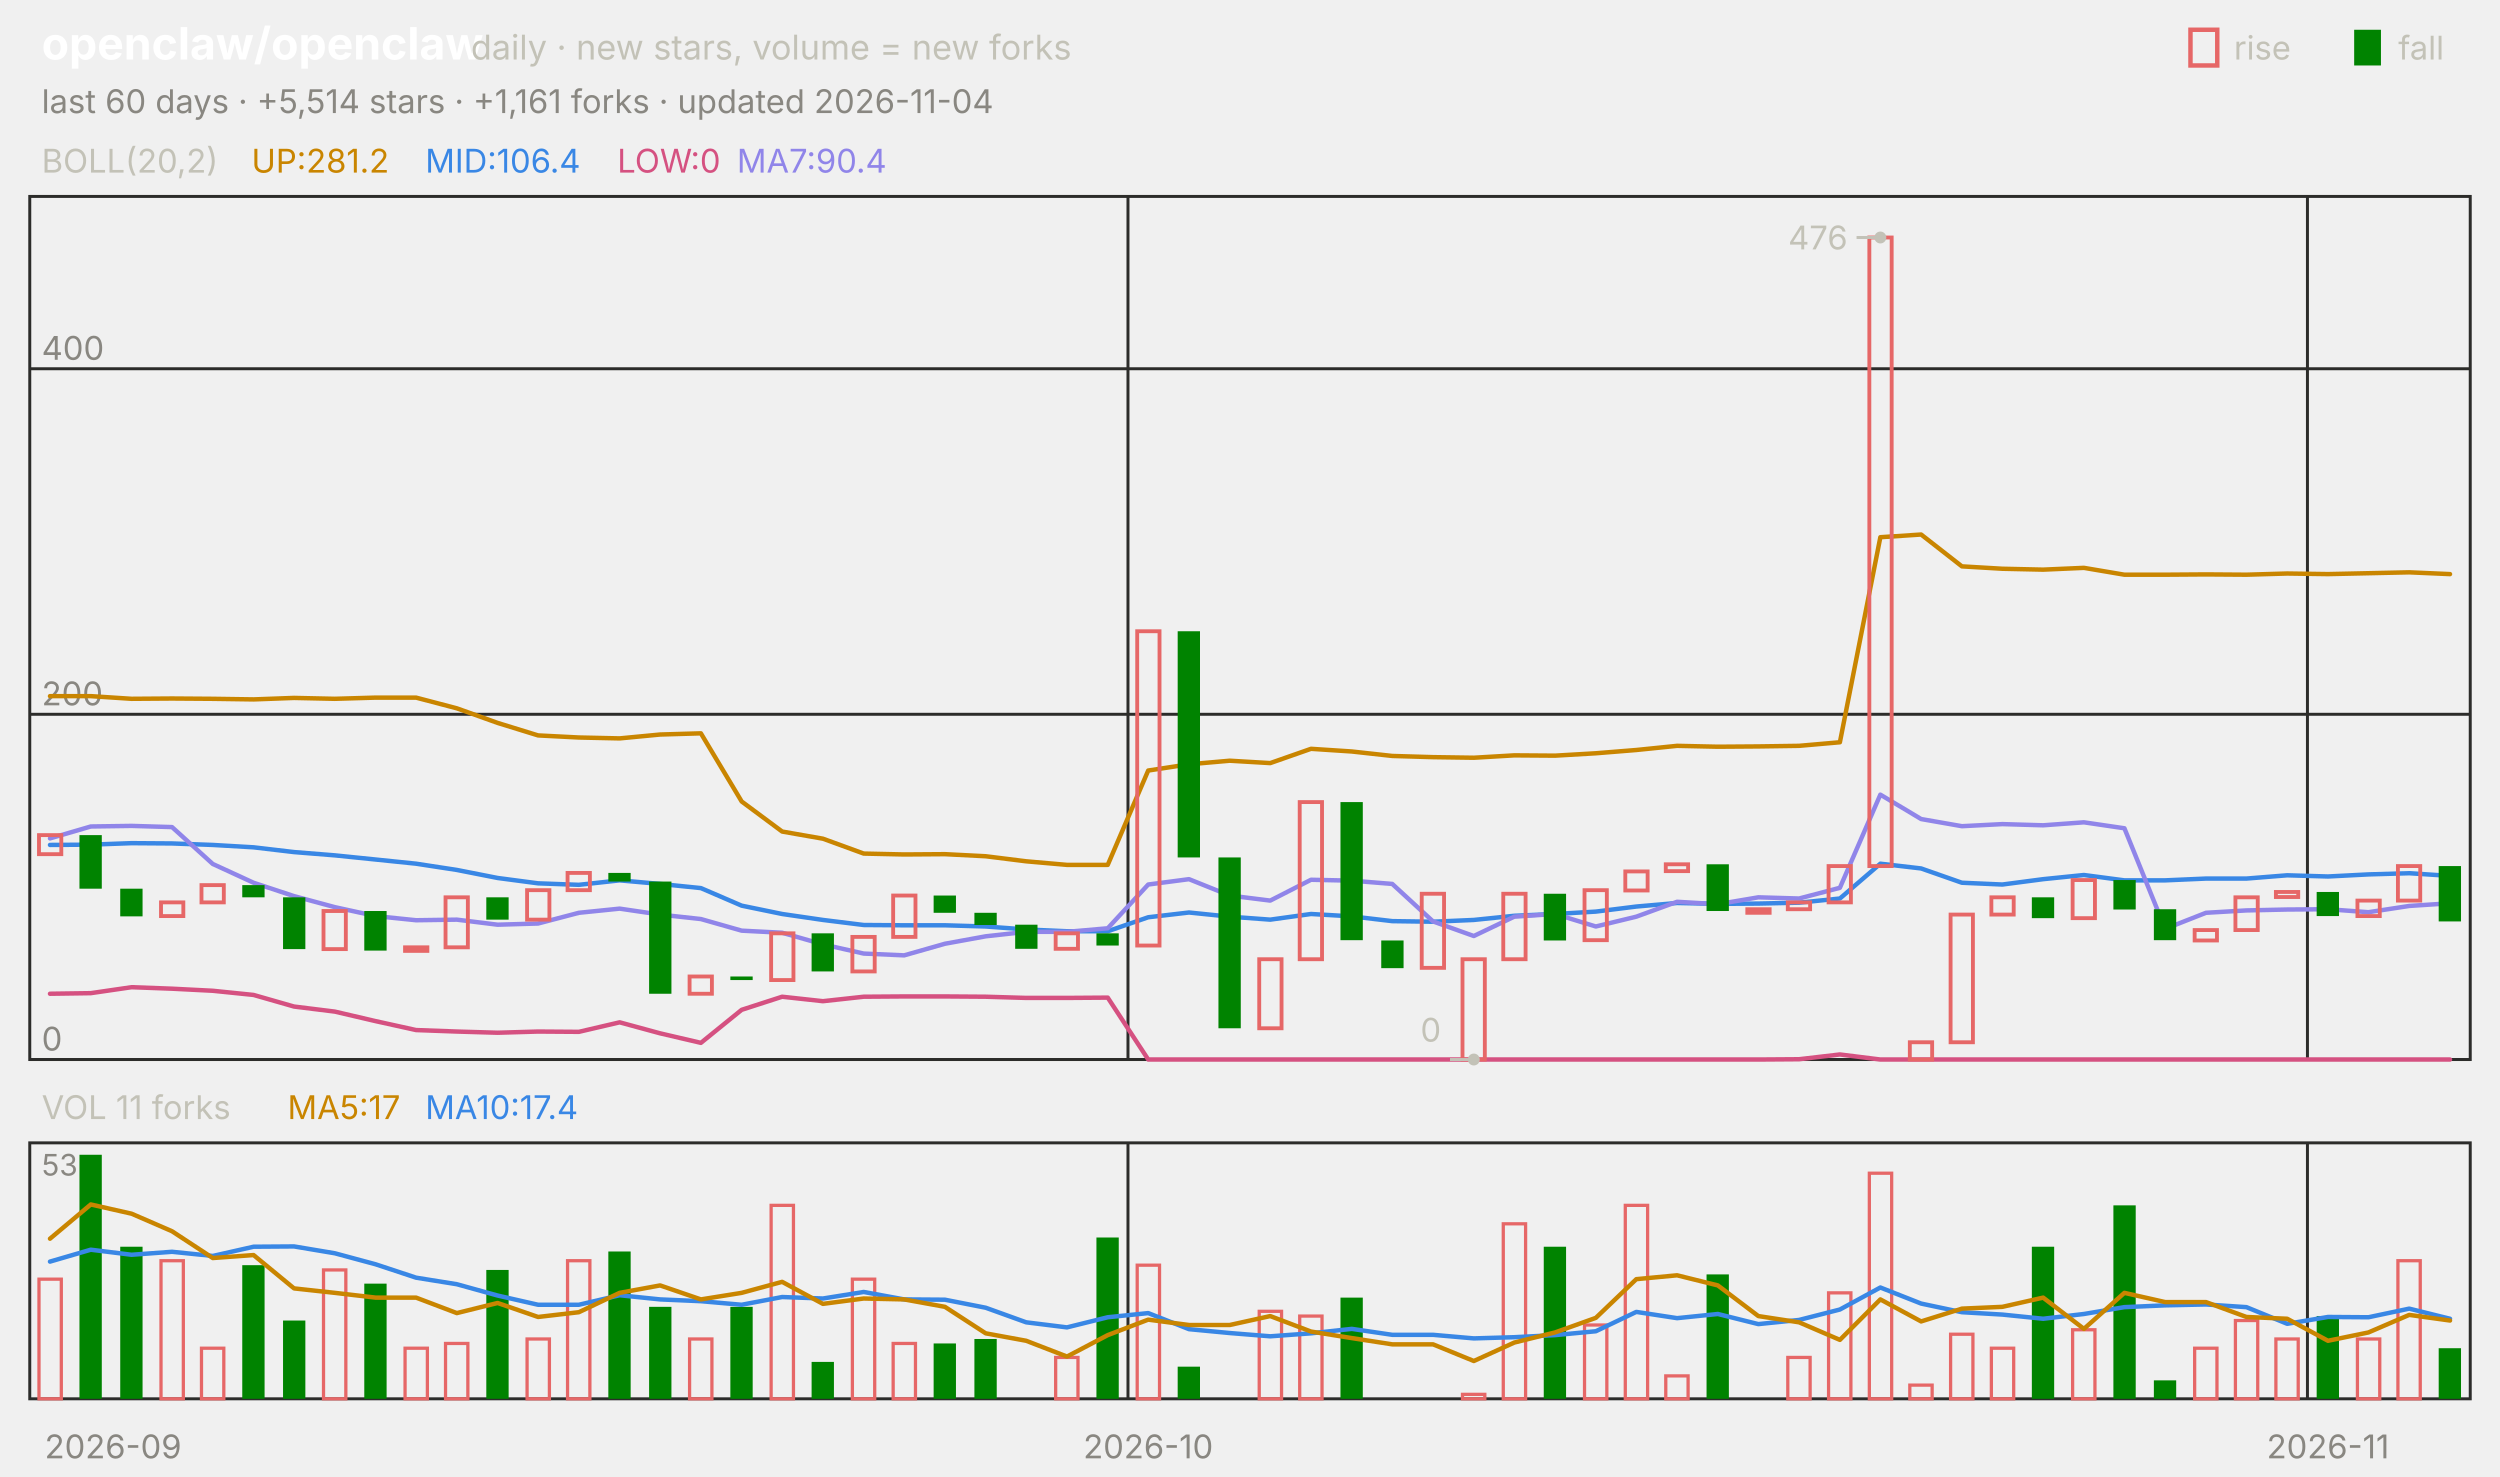
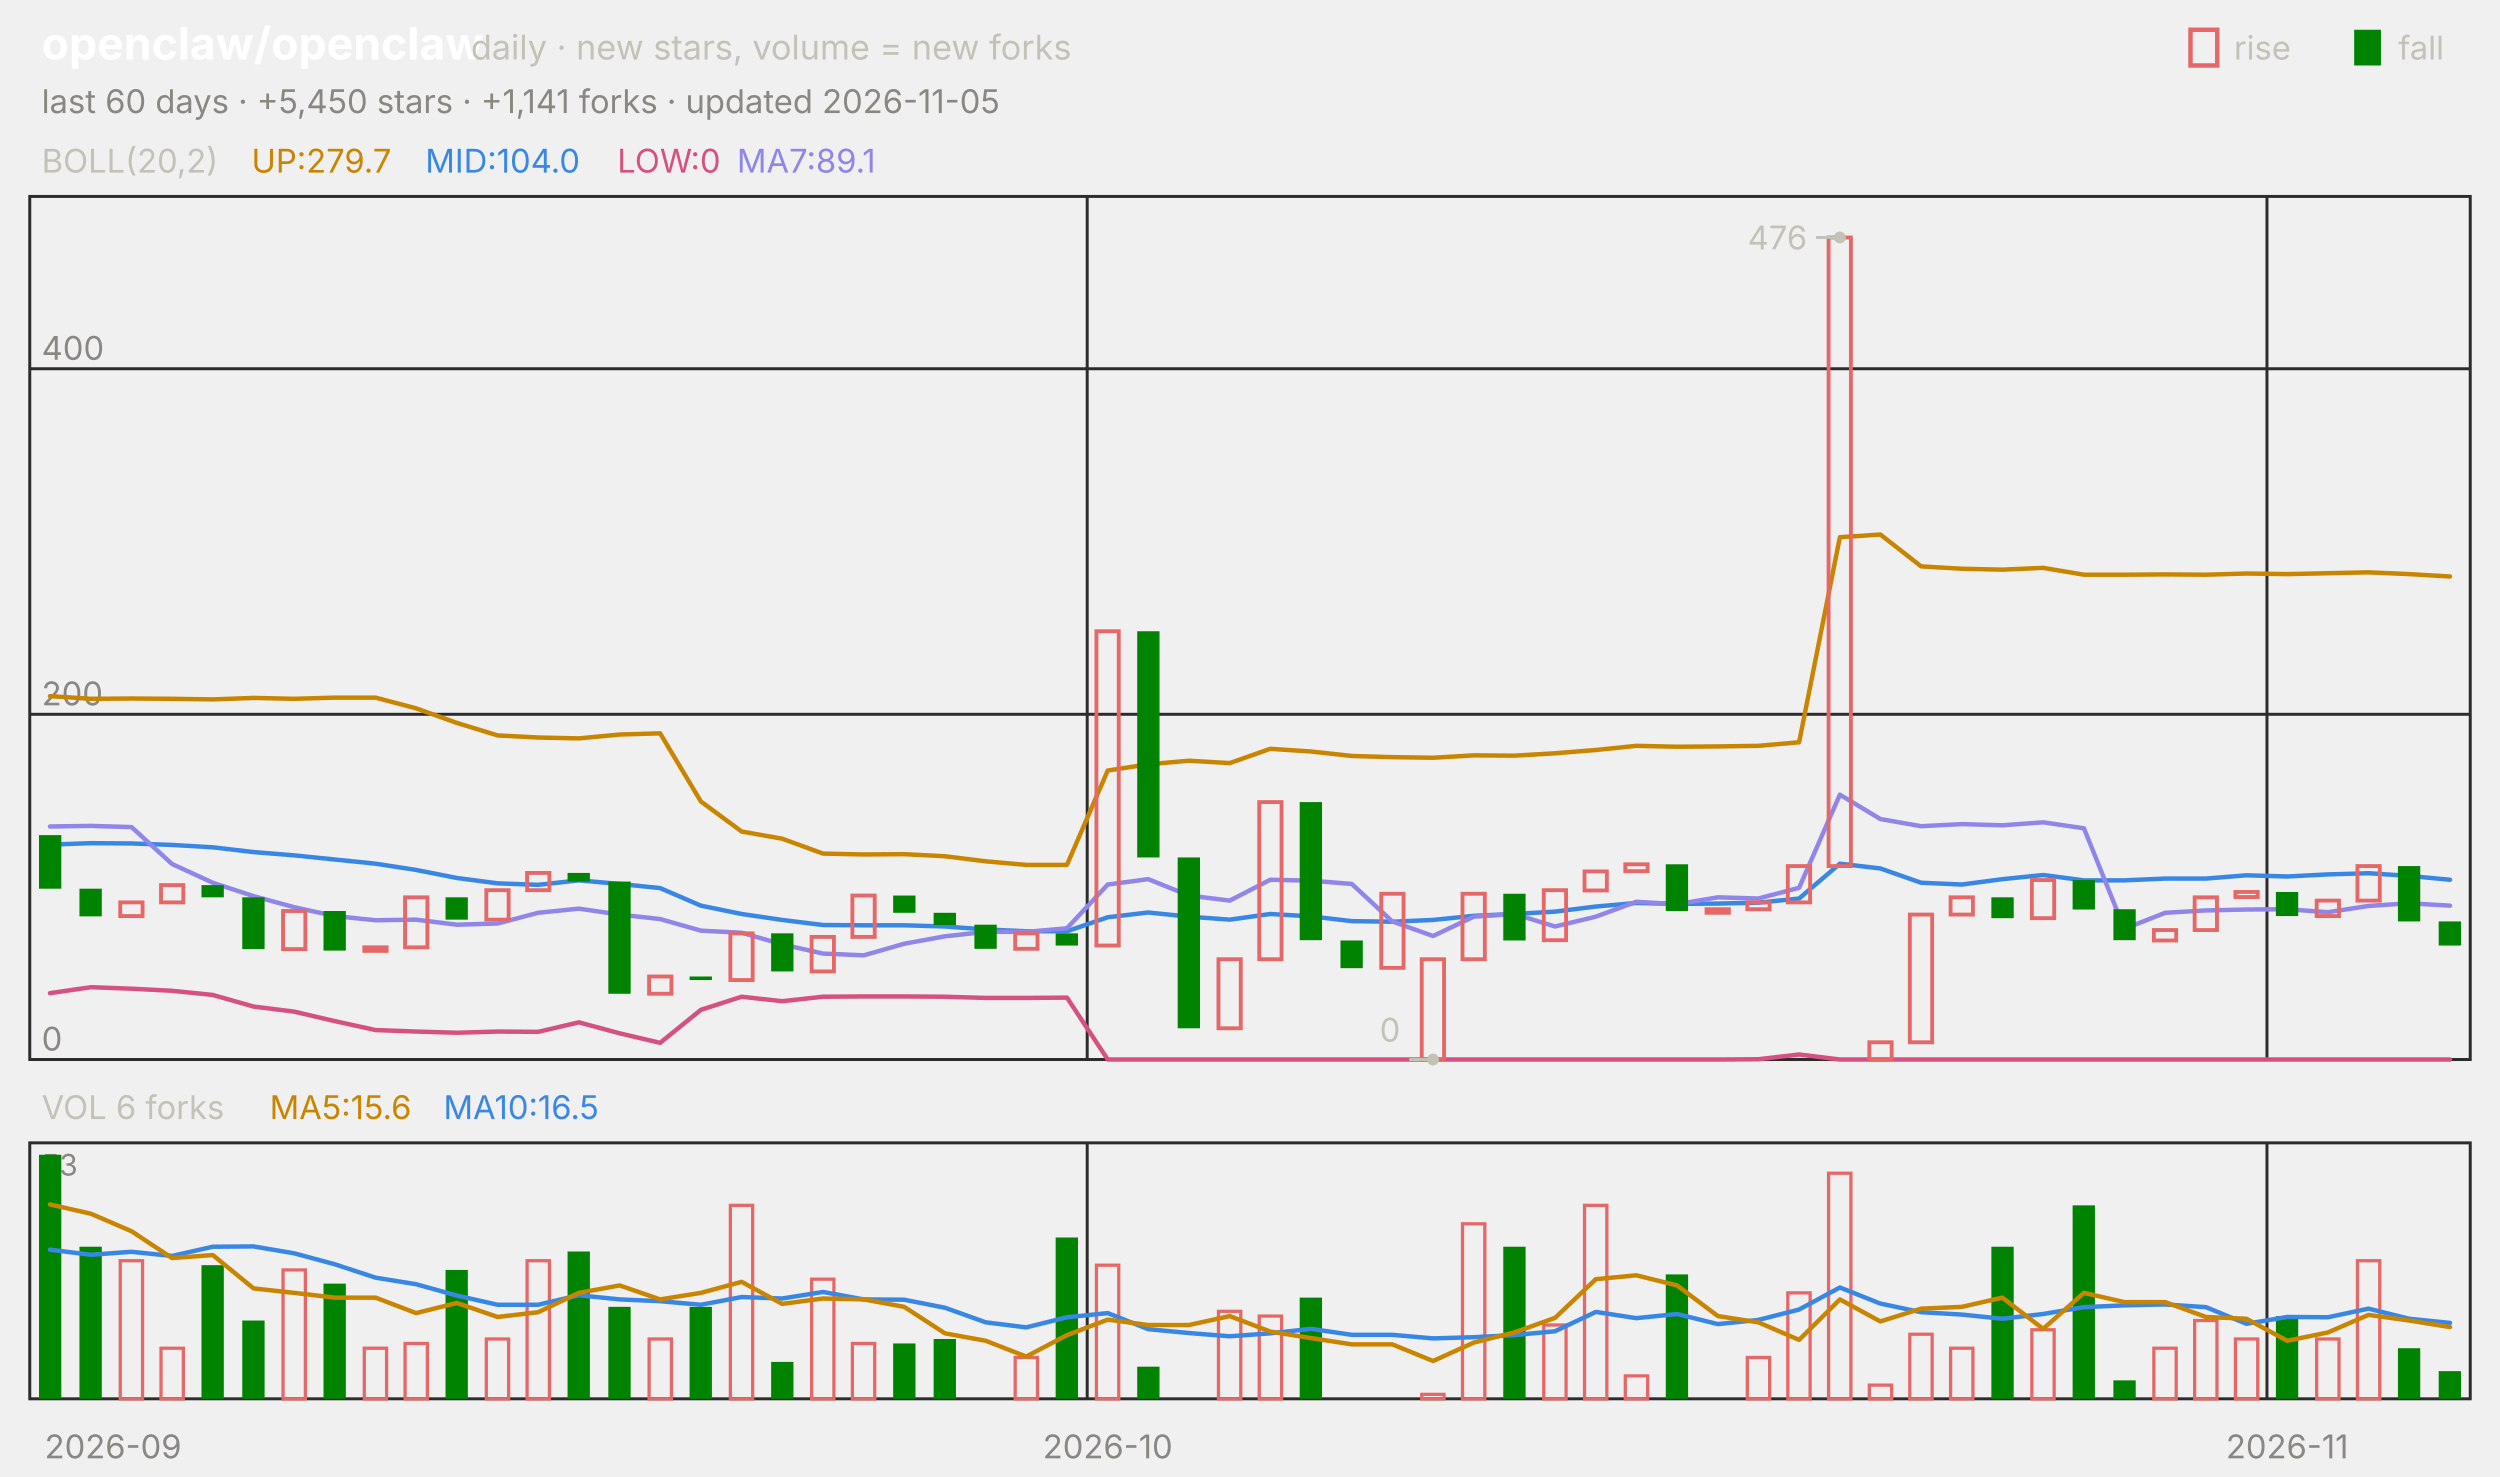
<svg xmlns="http://www.w3.org/2000/svg" viewBox="0 0 840 496" width="840" height="496" font-family="-apple-system,'Segoe UI',system-ui,sans-serif" role="img" aria-label="openclaw/openclaw candlestick chart">
  <text x="14.0" y="20.0" font-size="15" fill="#ffffff" font-weight="650">openclaw/openclaw</text>
  <text x="158.2" y="20.0" font-size="11.5" fill="#c3c2b7">daily · new stars, volume = new forks</text>
  <text x="805.8" y="20.0" font-size="11.0" fill="#c3c2b7">fall</text>
  <rect x="791" y="10" width="9" height="12" fill="#008300" />
  <text x="750.6" y="20.0" font-size="11.0" fill="#c3c2b7">rise</text>
  <rect x="736" y="10" width="9" height="12" fill="none" stroke="#e66767" stroke-width="1.5" />
-   <text x="14.0" y="38.0" font-size="11.0" fill="#898781">last 60 days · +5,514 stars · +1,161 forks · updated 2026-11-04</text>
+   <text x="14.0" y="38.0" font-size="11.0" fill="#898781">last 60 days · +5,450 stars · +1,141 forks · updated 2026-11-05</text>
  <rect x="10" y="66" width="820" height="290" fill="none" stroke="#2c2c2a" />
  <rect x="10" y="384" width="820" height="86" fill="none" stroke="#2c2c2a" />
  <text x="38.0" y="490.0" font-size="11.0" fill="#898781" text-anchor="middle">2026-09</text>
-   <line x1="379.0" y1="66.0" x2="379.0" y2="356.0" stroke="#2c2c2a" stroke-width="1.0" />
-   <line x1="379.0" y1="384.0" x2="379.0" y2="470.0" stroke="#2c2c2a" stroke-width="1.0" />
-   <text x="385.8" y="490.0" font-size="11.0" fill="#898781" text-anchor="middle">2026-10</text>
-   <line x1="775.3" y1="66.0" x2="775.3" y2="356.0" stroke="#2c2c2a" stroke-width="1.0" />
-   <line x1="775.3" y1="384.0" x2="775.3" y2="470.0" stroke="#2c2c2a" stroke-width="1.0" />
-   <text x="782.2" y="490.0" font-size="11.0" fill="#898781" text-anchor="middle">2026-11</text>
+   <line x1="365.3" y1="66.0" x2="365.3" y2="356.0" stroke="#2c2c2a" stroke-width="1.0" />
+   <line x1="365.3" y1="384.0" x2="365.3" y2="470.0" stroke="#2c2c2a" stroke-width="1.0" />
+   <text x="372.2" y="490.0" font-size="11.0" fill="#898781" text-anchor="middle">2026-10</text>
+   <line x1="761.7" y1="66.0" x2="761.7" y2="356.0" stroke="#2c2c2a" stroke-width="1.0" />
+   <line x1="761.7" y1="384.0" x2="761.7" y2="470.0" stroke="#2c2c2a" stroke-width="1.0" />
+   <text x="768.5" y="490.0" font-size="11.0" fill="#898781" text-anchor="middle">2026-11</text>
  <text x="14.0" y="58.0" font-size="11.0" fill="#c3c2b7">BOLL(20,2)</text>
-   <text x="84.5" y="58.0" font-size="11.0" fill="#c98500">UP:281.2</text>
-   <text x="142.9" y="58.0" font-size="11.0" fill="#3987e5">MID:106.4</text>
+   <text x="84.5" y="58.0" font-size="11.0" fill="#c98500">UP:279.7</text>
+   <text x="142.9" y="58.0" font-size="11.0" fill="#3987e5">MID:104.0</text>
  <text x="207.4" y="58.0" font-size="11.0" fill="#d55181">LOW:0</text>
-   <text x="247.6" y="58.0" font-size="11.0" fill="#9085e9">MA7:90.4</text>
+   <text x="247.6" y="58.0" font-size="11.0" fill="#9085e9">MA7:89.1</text>
  <line x1="10.0" y1="356.0" x2="830.0" y2="356.0" stroke="#2c2c2a" stroke-width="1.0" />
  <text x="14.0" y="353.0" font-size="11.0" fill="#898781">0</text>
  <line x1="10.0" y1="240.0" x2="830.0" y2="240.0" stroke="#2c2c2a" stroke-width="1.0" />
  <text x="14.0" y="237.0" font-size="11.0" fill="#898781">200</text>
  <line x1="10.0" y1="123.9" x2="830.0" y2="123.9" stroke="#2c2c2a" stroke-width="1.0" />
  <text x="14.0" y="120.9" font-size="11.0" fill="#898781">400</text>
-   <polyline points="16.8,233.9 30.5,233.9 44.2,234.8 57.8,234.7 71.5,234.8 85.2,235.0 98.8,234.5 112.5,234.8 126.2,234.4 139.8,234.4 153.5,238.0 167.2,242.9 180.8,247.1 194.5,247.8 208.2,248.1 221.8,246.8 235.5,246.4 249.2,269.3 262.8,279.4 276.5,281.8 290.2,286.8 303.8,287.1 317.5,287.0 331.2,287.7 344.8,289.4 358.5,290.6 372.2,290.6 385.8,258.9 399.5,256.8 413.2,255.6 426.8,256.4 440.5,251.6 454.2,252.5 467.8,254.0 481.5,254.4 495.2,254.6 508.8,253.8 522.5,253.9 536.2,253.1 549.8,252.0 563.5,250.6 577.2,250.9 590.8,250.8 604.5,250.6 618.2,249.4 631.8,180.5 645.5,179.6 659.2,190.3 672.8,191.1 686.5,191.4 700.2,190.8 713.8,193.1 727.5,193.1 741.2,193.0 754.8,193.1 768.5,192.7 782.2,192.9 795.8,192.6 809.5,192.3 823.2,192.9" fill="none" stroke="#c98500" stroke-width="1.5" stroke-linejoin="round" stroke-linecap="round" />
-   <polyline points="16.8,283.9 30.5,283.8 44.2,283.3 57.8,283.4 71.5,283.9 85.2,284.7 98.8,286.3 112.5,287.4 126.2,288.8 139.8,290.2 153.5,292.3 167.2,295.0 180.8,296.8 194.5,297.3 208.2,295.8 221.8,297.0 235.5,298.4 249.2,304.3 262.8,307.1 276.5,309.1 290.2,310.8 303.8,310.9 317.5,310.9 331.2,311.3 344.8,312.3 358.5,312.9 372.2,312.9 385.8,308.2 399.5,306.6 413.2,308.0 426.8,309.0 440.5,307.1 454.2,307.9 467.8,309.5 481.5,309.7 495.2,309.1 508.8,307.7 522.5,307.1 536.2,306.3 549.8,304.6 563.5,303.4 577.2,303.7 590.8,303.6 604.5,303.3 618.2,301.9 631.8,290.2 645.5,291.8 659.2,296.6 672.8,297.2 686.5,295.4 700.2,294.0 713.8,295.8 727.5,295.8 741.2,295.2 754.8,295.2 768.5,294.1 782.2,294.5 795.8,293.8 809.5,293.4 823.2,294.3" fill="none" stroke="#3987e5" stroke-width="1.5" stroke-linejoin="round" stroke-linecap="round" />
-   <polyline points="16.8,333.9 30.5,333.7 44.2,331.7 57.8,332.2 71.5,332.9 85.2,334.3 98.8,338.2 112.5,339.9 126.2,343.1 139.8,346.1 153.5,346.6 167.2,347.0 180.8,346.6 194.5,346.7 208.2,343.5 221.8,347.2 235.5,350.4 249.2,339.3 262.8,334.9 276.5,336.4 290.2,334.9 303.8,334.8 317.5,334.8 331.2,334.9 344.8,335.3 358.5,335.3 372.2,335.2 385.8,356.0 399.5,356.0 413.2,356.0 426.8,356.0 440.5,356.0 454.2,356.0 467.8,356.0 481.5,356.0 495.2,356.0 508.8,356.0 522.5,356.0 536.2,356.0 549.8,356.0 563.5,356.0 577.2,356.0 590.8,356.0 604.5,355.9 618.2,354.3 631.8,356.0 645.5,356.0 659.2,356.0 672.8,356.0 686.5,356.0 700.2,356.0 713.8,356.0 727.5,356.0 741.2,356.0 754.8,356.0 768.5,356.0 782.2,356.0 795.8,356.0 809.5,356.0 823.2,356.0" fill="none" stroke="#d55181" stroke-width="1.5" stroke-linejoin="round" stroke-linecap="round" />
-   <polyline points="16.8,281.7 30.5,277.7 44.2,277.5 57.8,277.9 71.5,290.3 85.2,296.6 98.8,301.1 112.5,304.8 126.2,307.8 139.8,309.2 153.5,309.0 167.2,310.7 180.8,310.3 194.5,306.7 208.2,305.3 221.8,307.3 235.5,308.8 249.2,312.7 262.8,313.4 276.5,317.3 290.2,320.4 303.8,321.0 317.5,317.1 331.2,314.6 344.8,313.1 358.5,313.1 372.2,311.9 385.8,297.2 399.5,295.4 413.2,300.9 426.8,302.6 440.5,295.6 454.2,295.9 467.8,297.0 481.5,309.6 495.2,314.5 508.8,308.0 522.5,307.1 536.2,311.3 549.8,308.0 563.5,303.0 577.2,303.8 590.8,301.5 604.5,301.9 618.2,298.3 631.8,267.0 645.5,275.2 659.2,277.6 672.8,276.9 686.5,277.3 700.2,276.3 713.8,278.3 727.5,312.1 741.2,306.7 754.8,305.9 768.5,305.6 782.2,305.5 795.8,306.5 809.5,304.4 823.2,303.5" fill="none" stroke="#9085e9" stroke-width="1.5" stroke-linejoin="round" stroke-linecap="round" />
-   <rect x="13.1" y="280.6" width="7.5" height="6.4" fill="none" stroke="#e66767" stroke-width="1.3" />
-   <rect x="26.7" y="280.6" width="7.5" height="18.0" fill="#008300" />
-   <rect x="40.4" y="298.6" width="7.5" height="9.3" fill="#008300" />
-   <rect x="54.1" y="303.2" width="7.5" height="4.6" fill="none" stroke="#e66767" stroke-width="1.3" />
-   <rect x="67.7" y="297.4" width="7.5" height="5.8" fill="none" stroke="#e66767" stroke-width="1.3" />
-   <rect x="81.4" y="297.4" width="7.5" height="4.1" fill="#008300" />
-   <rect x="95.1" y="301.5" width="7.5" height="17.4" fill="#008300" />
-   <rect x="108.7" y="306.1" width="7.5" height="12.8" fill="none" stroke="#e66767" stroke-width="1.3" />
-   <rect x="122.4" y="306.1" width="7.5" height="13.3" fill="#008300" />
-   <rect x="136.1" y="318.3" width="7.5" height="1.2" fill="none" stroke="#e66767" stroke-width="1.3" />
-   <rect x="149.7" y="301.5" width="7.5" height="16.8" fill="none" stroke="#e66767" stroke-width="1.3" />
-   <rect x="163.4" y="301.5" width="7.5" height="7.5" fill="#008300" />
-   <rect x="177.1" y="299.1" width="7.5" height="9.9" fill="none" stroke="#e66767" stroke-width="1.3" />
-   <rect x="190.7" y="293.3" width="7.5" height="5.8" fill="none" stroke="#e66767" stroke-width="1.3" />
-   <rect x="204.4" y="293.3" width="7.5" height="2.9" fill="#008300" />
-   <rect x="218.1" y="296.2" width="7.5" height="37.7" fill="#008300" />
-   <rect x="231.7" y="328.1" width="7.5" height="5.8" fill="none" stroke="#e66767" stroke-width="1.3" />
-   <rect x="245.4" y="328.1" width="7.5" height="1.2" fill="#008300" />
-   <rect x="259.1" y="313.6" width="7.5" height="15.7" fill="none" stroke="#e66767" stroke-width="1.3" />
-   <rect x="272.7" y="313.6" width="7.5" height="12.8" fill="#008300" />
-   <rect x="286.4" y="314.8" width="7.5" height="11.6" fill="none" stroke="#e66767" stroke-width="1.3" />
-   <rect x="300.1" y="300.9" width="7.5" height="13.9" fill="none" stroke="#e66767" stroke-width="1.3" />
-   <rect x="313.7" y="300.9" width="7.5" height="5.8" fill="#008300" />
-   <rect x="327.4" y="306.7" width="7.5" height="4.1" fill="#008300" />
-   <rect x="341.1" y="310.7" width="7.5" height="8.1" fill="#008300" />
-   <rect x="354.7" y="313.6" width="7.5" height="5.2" fill="none" stroke="#e66767" stroke-width="1.3" />
-   <rect x="368.4" y="313.6" width="7.5" height="4.1" fill="#008300" />
-   <rect x="382.1" y="212.1" width="7.5" height="105.6" fill="none" stroke="#e66767" stroke-width="1.3" />
-   <rect x="395.7" y="212.1" width="7.5" height="76.0" fill="#008300" />
-   <rect x="409.4" y="288.1" width="7.5" height="57.4" fill="#008300" />
-   <rect x="423.1" y="322.3" width="7.5" height="23.2" fill="none" stroke="#e66767" stroke-width="1.3" />
-   <rect x="436.7" y="269.5" width="7.5" height="52.8" fill="none" stroke="#e66767" stroke-width="1.3" />
-   <rect x="450.4" y="269.5" width="7.5" height="46.4" fill="#008300" />
-   <rect x="464.1" y="316.0" width="7.5" height="9.3" fill="#008300" />
-   <rect x="477.7" y="300.3" width="7.5" height="24.9" fill="none" stroke="#e66767" stroke-width="1.3" />
-   <rect x="491.4" y="322.3" width="7.5" height="33.7" fill="none" stroke="#e66767" stroke-width="1.3" />
-   <rect x="505.1" y="300.3" width="7.5" height="22.0" fill="none" stroke="#e66767" stroke-width="1.3" />
-   <rect x="518.7" y="300.3" width="7.5" height="15.7" fill="#008300" />
-   <rect x="532.4" y="299.1" width="7.5" height="16.8" fill="none" stroke="#e66767" stroke-width="1.3" />
-   <rect x="546.1" y="292.8" width="7.5" height="6.4" fill="none" stroke="#e66767" stroke-width="1.3" />
-   <rect x="559.7" y="290.4" width="7.5" height="2.3" fill="none" stroke="#e66767" stroke-width="1.3" />
-   <rect x="573.4" y="290.4" width="7.5" height="15.7" fill="#008300" />
-   <rect x="587.1" y="305.5" width="7.5" height="1.2" fill="none" stroke="#e66767" stroke-width="1.3" />
-   <rect x="600.7" y="303.2" width="7.5" height="2.3" fill="none" stroke="#e66767" stroke-width="1.3" />
-   <rect x="614.4" y="291.0" width="7.5" height="12.2" fill="none" stroke="#e66767" stroke-width="1.3" />
-   <rect x="628.1" y="79.8" width="7.5" height="211.2" fill="none" stroke="#e66767" stroke-width="1.3" />
-   <rect x="641.7" y="350.2" width="7.5" height="5.8" fill="none" stroke="#e66767" stroke-width="1.3" />
-   <rect x="655.4" y="307.3" width="7.5" height="42.9" fill="none" stroke="#e66767" stroke-width="1.3" />
-   <rect x="669.1" y="301.5" width="7.5" height="5.8" fill="none" stroke="#e66767" stroke-width="1.3" />
-   <rect x="682.7" y="301.5" width="7.5" height="7.0" fill="#008300" />
-   <rect x="696.4" y="295.7" width="7.5" height="12.8" fill="none" stroke="#e66767" stroke-width="1.3" />
-   <rect x="710.1" y="295.7" width="7.5" height="9.9" fill="#008300" />
-   <rect x="723.7" y="305.5" width="7.5" height="10.4" fill="#008300" />
-   <rect x="737.4" y="312.5" width="7.5" height="3.5" fill="none" stroke="#e66767" stroke-width="1.3" />
-   <rect x="751.1" y="301.5" width="7.5" height="11.0" fill="none" stroke="#e66767" stroke-width="1.3" />
-   <rect x="764.7" y="299.7" width="7.5" height="1.7" fill="none" stroke="#e66767" stroke-width="1.3" />
-   <rect x="778.4" y="299.7" width="7.5" height="8.1" fill="#008300" />
-   <rect x="792.1" y="302.6" width="7.5" height="5.2" fill="none" stroke="#e66767" stroke-width="1.3" />
-   <rect x="805.7" y="291.0" width="7.5" height="11.6" fill="none" stroke="#e66767" stroke-width="1.3" />
-   <rect x="819.4" y="291.0" width="7.5" height="18.6" fill="#008300" />
-   <circle cx="631.8" cy="79.8" r="2" fill="#c3c2b7" />
-   <line x1="631.8" y1="79.8" x2="623.8" y2="79.8" stroke="#c3c2b7" stroke-width="1.0" />
-   <text x="620.8" y="83.8" font-size="11.0" fill="#c3c2b7" text-anchor="end">476</text>
-   <circle cx="495.2" cy="356.0" r="2" fill="#c3c2b7" />
-   <line x1="495.2" y1="356.0" x2="487.2" y2="356.0" stroke="#c3c2b7" stroke-width="1.0" />
-   <text x="484.2" y="350.0" font-size="11.0" fill="#c3c2b7" text-anchor="end">0</text>
-   <text x="14.0" y="376.0" font-size="11.0" fill="#c3c2b7">VOL 11 forks</text>
-   <text x="96.6" y="376.0" font-size="11.0" fill="#c98500">MA5:17</text>
-   <text x="142.9" y="376.0" font-size="11.0" fill="#3987e5">MA10:17.4</text>
+   <polyline points="16.8,233.9 30.5,234.8 44.2,234.7 57.8,234.8 71.5,235.0 85.2,234.5 98.8,234.8 112.5,234.4 126.2,234.4 139.8,238.0 153.5,242.9 167.2,247.1 180.8,247.8 194.5,248.1 208.2,246.8 221.8,246.4 235.5,269.3 249.2,279.4 262.8,281.8 276.5,286.8 290.2,287.1 303.8,287.0 317.5,287.7 331.2,289.4 344.8,290.6 358.5,290.6 372.2,258.9 385.8,256.8 399.5,255.6 413.2,256.4 426.8,251.6 440.5,252.5 454.2,254.0 467.8,254.4 481.5,254.6 495.2,253.8 508.8,253.9 522.5,253.1 536.2,252.0 549.8,250.6 563.5,250.9 577.2,250.8 590.8,250.6 604.5,249.4 618.2,180.5 631.8,179.6 645.5,190.3 659.2,191.1 672.8,191.4 686.5,190.8 700.2,193.1 713.8,193.1 727.5,193.0 741.2,193.1 754.8,192.7 768.5,192.9 782.2,192.6 795.8,192.3 809.5,192.9 823.2,193.7" fill="none" stroke="#c98500" stroke-width="1.5" stroke-linejoin="round" stroke-linecap="round" />
+   <polyline points="16.8,283.8 30.5,283.3 44.2,283.4 57.8,283.9 71.5,284.7 85.2,286.3 98.8,287.4 112.5,288.8 126.2,290.2 139.8,292.3 153.5,295.0 167.2,296.8 180.8,297.3 194.5,295.8 208.2,297.0 221.8,298.4 235.5,304.3 249.2,307.1 262.8,309.1 276.5,310.8 290.2,310.9 303.8,310.9 317.5,311.3 331.2,312.3 344.8,312.9 358.5,312.9 372.2,308.2 385.8,306.6 399.5,308.0 413.2,309.0 426.8,307.1 440.5,307.9 454.2,309.5 467.8,309.7 481.5,309.1 495.2,307.7 508.8,307.1 522.5,306.3 536.2,304.6 549.8,303.4 563.5,303.7 577.2,303.6 590.8,303.3 604.5,301.9 618.2,290.2 631.8,291.8 645.5,296.6 659.2,297.2 672.8,295.4 686.5,294.0 700.2,295.8 713.8,295.8 727.5,295.2 741.2,295.2 754.8,294.1 768.5,294.5 782.2,293.8 795.8,293.4 809.5,294.3 823.2,295.6" fill="none" stroke="#3987e5" stroke-width="1.5" stroke-linejoin="round" stroke-linecap="round" />
+   <polyline points="16.8,333.7 30.5,331.7 44.2,332.2 57.8,332.9 71.5,334.3 85.2,338.2 98.8,339.9 112.5,343.1 126.2,346.1 139.8,346.6 153.5,347.0 167.2,346.6 180.8,346.7 194.5,343.5 208.2,347.2 221.8,350.4 235.5,339.3 249.2,334.9 262.8,336.4 276.5,334.9 290.2,334.8 303.8,334.8 317.5,334.9 331.2,335.3 344.8,335.3 358.5,335.2 372.2,356.0 385.8,356.0 399.5,356.0 413.2,356.0 426.8,356.0 440.5,356.0 454.2,356.0 467.8,356.0 481.5,356.0 495.2,356.0 508.8,356.0 522.5,356.0 536.2,356.0 549.8,356.0 563.5,356.0 577.2,356.0 590.8,355.9 604.5,354.3 618.2,356.0 631.8,356.0 645.5,356.0 659.2,356.0 672.8,356.0 686.5,356.0 700.2,356.0 713.8,356.0 727.5,356.0 741.2,356.0 754.8,356.0 768.5,356.0 782.2,356.0 795.8,356.0 809.5,356.0 823.2,356.0" fill="none" stroke="#d55181" stroke-width="1.5" stroke-linejoin="round" stroke-linecap="round" />
+   <polyline points="16.8,277.7 30.5,277.5 44.2,277.9 57.8,290.3 71.5,296.6 85.2,301.1 98.8,304.8 112.5,307.8 126.2,309.2 139.8,309.0 153.5,310.7 167.2,310.3 180.8,306.7 194.5,305.3 208.2,307.3 221.8,308.8 235.5,312.7 249.2,313.4 262.8,317.3 276.5,320.4 290.2,321.0 303.8,317.1 317.5,314.6 331.2,313.1 344.8,313.1 358.5,311.9 372.2,297.2 385.8,295.4 399.5,300.9 413.2,302.6 426.8,295.6 440.5,295.9 454.2,297.0 467.8,309.6 481.5,314.5 495.2,308.0 508.8,307.1 522.5,311.3 536.2,308.0 549.8,303.0 563.5,303.8 577.2,301.5 590.8,301.9 604.5,298.3 618.2,267.0 631.8,275.2 645.5,277.6 659.2,276.9 672.8,277.3 686.5,276.3 700.2,278.3 713.8,312.1 727.5,306.7 741.2,305.9 754.8,305.6 768.5,305.5 782.2,306.5 795.8,304.4 809.5,303.5 823.2,304.3" fill="none" stroke="#9085e9" stroke-width="1.5" stroke-linejoin="round" stroke-linecap="round" />
+   <rect x="13.1" y="280.6" width="7.5" height="18.0" fill="#008300" />
+   <rect x="26.7" y="298.6" width="7.5" height="9.3" fill="#008300" />
+   <rect x="40.4" y="303.2" width="7.5" height="4.6" fill="none" stroke="#e66767" stroke-width="1.3" />
+   <rect x="54.1" y="297.4" width="7.5" height="5.8" fill="none" stroke="#e66767" stroke-width="1.3" />
+   <rect x="67.7" y="297.4" width="7.5" height="4.1" fill="#008300" />
+   <rect x="81.4" y="301.5" width="7.5" height="17.4" fill="#008300" />
+   <rect x="95.1" y="306.1" width="7.5" height="12.8" fill="none" stroke="#e66767" stroke-width="1.3" />
+   <rect x="108.7" y="306.1" width="7.5" height="13.3" fill="#008300" />
+   <rect x="122.4" y="318.3" width="7.5" height="1.2" fill="none" stroke="#e66767" stroke-width="1.3" />
+   <rect x="136.1" y="301.5" width="7.5" height="16.8" fill="none" stroke="#e66767" stroke-width="1.3" />
+   <rect x="149.7" y="301.5" width="7.5" height="7.5" fill="#008300" />
+   <rect x="163.4" y="299.1" width="7.5" height="9.9" fill="none" stroke="#e66767" stroke-width="1.3" />
+   <rect x="177.1" y="293.3" width="7.5" height="5.8" fill="none" stroke="#e66767" stroke-width="1.3" />
+   <rect x="190.7" y="293.3" width="7.5" height="2.9" fill="#008300" />
+   <rect x="204.4" y="296.2" width="7.5" height="37.7" fill="#008300" />
+   <rect x="218.1" y="328.1" width="7.5" height="5.8" fill="none" stroke="#e66767" stroke-width="1.3" />
+   <rect x="231.7" y="328.1" width="7.5" height="1.2" fill="#008300" />
+   <rect x="245.4" y="313.6" width="7.5" height="15.7" fill="none" stroke="#e66767" stroke-width="1.3" />
+   <rect x="259.1" y="313.6" width="7.5" height="12.8" fill="#008300" />
+   <rect x="272.7" y="314.8" width="7.5" height="11.6" fill="none" stroke="#e66767" stroke-width="1.3" />
+   <rect x="286.4" y="300.9" width="7.5" height="13.9" fill="none" stroke="#e66767" stroke-width="1.3" />
+   <rect x="300.1" y="300.9" width="7.5" height="5.8" fill="#008300" />
+   <rect x="313.7" y="306.7" width="7.5" height="4.1" fill="#008300" />
+   <rect x="327.4" y="310.7" width="7.5" height="8.1" fill="#008300" />
+   <rect x="341.1" y="313.6" width="7.5" height="5.2" fill="none" stroke="#e66767" stroke-width="1.3" />
+   <rect x="354.7" y="313.6" width="7.5" height="4.1" fill="#008300" />
+   <rect x="368.4" y="212.1" width="7.5" height="105.6" fill="none" stroke="#e66767" stroke-width="1.3" />
+   <rect x="382.1" y="212.1" width="7.5" height="76.0" fill="#008300" />
+   <rect x="395.7" y="288.1" width="7.5" height="57.4" fill="#008300" />
+   <rect x="409.4" y="322.3" width="7.5" height="23.2" fill="none" stroke="#e66767" stroke-width="1.3" />
+   <rect x="423.1" y="269.5" width="7.5" height="52.8" fill="none" stroke="#e66767" stroke-width="1.3" />
+   <rect x="436.7" y="269.5" width="7.5" height="46.4" fill="#008300" />
+   <rect x="450.4" y="316.0" width="7.5" height="9.3" fill="#008300" />
+   <rect x="464.1" y="300.3" width="7.5" height="24.9" fill="none" stroke="#e66767" stroke-width="1.3" />
+   <rect x="477.7" y="322.3" width="7.5" height="33.7" fill="none" stroke="#e66767" stroke-width="1.3" />
+   <rect x="491.4" y="300.3" width="7.5" height="22.0" fill="none" stroke="#e66767" stroke-width="1.3" />
+   <rect x="505.1" y="300.3" width="7.5" height="15.7" fill="#008300" />
+   <rect x="518.7" y="299.1" width="7.5" height="16.8" fill="none" stroke="#e66767" stroke-width="1.3" />
+   <rect x="532.4" y="292.8" width="7.5" height="6.4" fill="none" stroke="#e66767" stroke-width="1.3" />
+   <rect x="546.1" y="290.4" width="7.5" height="2.3" fill="none" stroke="#e66767" stroke-width="1.3" />
+   <rect x="559.7" y="290.4" width="7.5" height="15.7" fill="#008300" />
+   <rect x="573.4" y="305.5" width="7.5" height="1.2" fill="none" stroke="#e66767" stroke-width="1.3" />
+   <rect x="587.1" y="303.2" width="7.5" height="2.3" fill="none" stroke="#e66767" stroke-width="1.3" />
+   <rect x="600.7" y="291.0" width="7.5" height="12.2" fill="none" stroke="#e66767" stroke-width="1.3" />
+   <rect x="614.4" y="79.8" width="7.5" height="211.2" fill="none" stroke="#e66767" stroke-width="1.3" />
+   <rect x="628.1" y="350.2" width="7.5" height="5.8" fill="none" stroke="#e66767" stroke-width="1.3" />
+   <rect x="641.7" y="307.3" width="7.5" height="42.9" fill="none" stroke="#e66767" stroke-width="1.3" />
+   <rect x="655.4" y="301.5" width="7.5" height="5.8" fill="none" stroke="#e66767" stroke-width="1.3" />
+   <rect x="669.1" y="301.5" width="7.5" height="7.0" fill="#008300" />
+   <rect x="682.7" y="295.7" width="7.5" height="12.8" fill="none" stroke="#e66767" stroke-width="1.3" />
+   <rect x="696.4" y="295.7" width="7.5" height="9.9" fill="#008300" />
+   <rect x="710.1" y="305.5" width="7.5" height="10.4" fill="#008300" />
+   <rect x="723.7" y="312.5" width="7.5" height="3.5" fill="none" stroke="#e66767" stroke-width="1.3" />
+   <rect x="737.4" y="301.5" width="7.5" height="11.0" fill="none" stroke="#e66767" stroke-width="1.3" />
+   <rect x="751.1" y="299.7" width="7.5" height="1.7" fill="none" stroke="#e66767" stroke-width="1.3" />
+   <rect x="764.7" y="299.7" width="7.5" height="8.1" fill="#008300" />
+   <rect x="778.4" y="302.6" width="7.5" height="5.2" fill="none" stroke="#e66767" stroke-width="1.3" />
+   <rect x="792.1" y="291.0" width="7.5" height="11.6" fill="none" stroke="#e66767" stroke-width="1.3" />
+   <rect x="805.7" y="291.0" width="7.5" height="18.6" fill="#008300" />
+   <rect x="819.4" y="309.6" width="7.5" height="8.1" fill="#008300" />
+   <circle cx="618.2" cy="79.8" r="2" fill="#c3c2b7" />
+   <line x1="618.2" y1="79.8" x2="610.2" y2="79.8" stroke="#c3c2b7" stroke-width="1.0" />
+   <text x="607.2" y="83.8" font-size="11.0" fill="#c3c2b7" text-anchor="end">476</text>
+   <circle cx="481.5" cy="356.0" r="2" fill="#c3c2b7" />
+   <line x1="481.5" y1="356.0" x2="473.5" y2="356.0" stroke="#c3c2b7" stroke-width="1.0" />
+   <text x="470.5" y="350.0" font-size="11.0" fill="#c3c2b7" text-anchor="end">0</text>
+   <text x="14.0" y="376.0" font-size="11.0" fill="#c3c2b7">VOL 6 forks</text>
+   <text x="90.6" y="376.0" font-size="11.0" fill="#c98500">MA5:15.6</text>
+   <text x="149.0" y="376.0" font-size="11.0" fill="#3987e5">MA10:16.5</text>
  <text x="14.0" y="395.0" font-size="10" fill="#898781">53</text>
-   <rect x="13.1" y="429.8" width="7.5" height="40.2" fill="none" stroke="#e66767" stroke-width="1.1" />
-   <rect x="26.7" y="388.0" width="7.5" height="82.0" fill="#008300" />
-   <rect x="40.4" y="418.9" width="7.5" height="51.1" fill="#008300" />
-   <rect x="54.1" y="423.6" width="7.5" height="46.4" fill="none" stroke="#e66767" stroke-width="1.1" />
-   <rect x="67.7" y="453.0" width="7.5" height="17.0" fill="none" stroke="#e66767" stroke-width="1.1" />
-   <rect x="81.4" y="425.1" width="7.5" height="44.9" fill="#008300" />
-   <rect x="95.1" y="443.7" width="7.5" height="26.3" fill="#008300" />
-   <rect x="108.7" y="426.7" width="7.5" height="43.3" fill="none" stroke="#e66767" stroke-width="1.1" />
-   <rect x="122.4" y="431.3" width="7.5" height="38.7" fill="#008300" />
-   <rect x="136.1" y="453.0" width="7.5" height="17.0" fill="none" stroke="#e66767" stroke-width="1.1" />
-   <rect x="149.7" y="451.4" width="7.5" height="18.6" fill="none" stroke="#e66767" stroke-width="1.1" />
-   <rect x="163.4" y="426.7" width="7.5" height="43.3" fill="#008300" />
-   <rect x="177.1" y="449.9" width="7.5" height="20.1" fill="none" stroke="#e66767" stroke-width="1.1" />
-   <rect x="190.7" y="423.6" width="7.5" height="46.4" fill="none" stroke="#e66767" stroke-width="1.1" />
-   <rect x="204.4" y="420.5" width="7.5" height="49.5" fill="#008300" />
-   <rect x="218.1" y="439.1" width="7.5" height="30.9" fill="#008300" />
-   <rect x="231.7" y="449.9" width="7.5" height="20.1" fill="none" stroke="#e66767" stroke-width="1.1" />
-   <rect x="245.4" y="439.1" width="7.5" height="30.9" fill="#008300" />
-   <rect x="259.1" y="405.0" width="7.5" height="65.0" fill="none" stroke="#e66767" stroke-width="1.1" />
-   <rect x="272.7" y="457.6" width="7.5" height="12.4" fill="#008300" />
-   <rect x="286.4" y="429.8" width="7.5" height="40.2" fill="none" stroke="#e66767" stroke-width="1.1" />
-   <rect x="300.1" y="451.4" width="7.5" height="18.6" fill="none" stroke="#e66767" stroke-width="1.1" />
-   <rect x="313.7" y="451.4" width="7.5" height="18.6" fill="#008300" />
-   <rect x="327.4" y="449.9" width="7.5" height="20.1" fill="#008300" />
-   <rect x="354.7" y="456.1" width="7.5" height="13.9" fill="none" stroke="#e66767" stroke-width="1.1" />
-   <rect x="368.4" y="415.8" width="7.5" height="54.2" fill="#008300" />
-   <rect x="382.1" y="425.1" width="7.5" height="44.9" fill="none" stroke="#e66767" stroke-width="1.1" />
-   <rect x="395.7" y="459.2" width="7.5" height="10.8" fill="#008300" />
-   <rect x="423.1" y="440.6" width="7.5" height="29.4" fill="none" stroke="#e66767" stroke-width="1.1" />
-   <rect x="436.7" y="442.2" width="7.5" height="27.8" fill="none" stroke="#e66767" stroke-width="1.1" />
-   <rect x="450.4" y="436.0" width="7.5" height="34.0" fill="#008300" />
-   <rect x="491.4" y="468.5" width="7.5" height="1.5" fill="none" stroke="#e66767" stroke-width="1.1" />
-   <rect x="505.1" y="411.2" width="7.5" height="58.8" fill="none" stroke="#e66767" stroke-width="1.1" />
-   <rect x="518.7" y="418.9" width="7.5" height="51.1" fill="#008300" />
-   <rect x="532.4" y="445.2" width="7.5" height="24.8" fill="none" stroke="#e66767" stroke-width="1.1" />
-   <rect x="546.1" y="405.0" width="7.5" height="65.0" fill="none" stroke="#e66767" stroke-width="1.1" />
-   <rect x="559.7" y="462.3" width="7.5" height="7.7" fill="none" stroke="#e66767" stroke-width="1.1" />
-   <rect x="573.4" y="428.2" width="7.5" height="41.8" fill="#008300" />
-   <rect x="600.7" y="456.1" width="7.5" height="13.9" fill="none" stroke="#e66767" stroke-width="1.1" />
-   <rect x="614.4" y="434.4" width="7.5" height="35.6" fill="none" stroke="#e66767" stroke-width="1.1" />
-   <rect x="628.1" y="394.2" width="7.5" height="75.8" fill="none" stroke="#e66767" stroke-width="1.1" />
-   <rect x="641.7" y="465.4" width="7.5" height="4.6" fill="none" stroke="#e66767" stroke-width="1.1" />
-   <rect x="655.4" y="448.3" width="7.5" height="21.7" fill="none" stroke="#e66767" stroke-width="1.1" />
-   <rect x="669.1" y="453.0" width="7.5" height="17.0" fill="none" stroke="#e66767" stroke-width="1.1" />
-   <rect x="682.7" y="418.9" width="7.5" height="51.1" fill="#008300" />
-   <rect x="696.4" y="446.8" width="7.5" height="23.2" fill="none" stroke="#e66767" stroke-width="1.1" />
-   <rect x="710.1" y="405.0" width="7.5" height="65.0" fill="#008300" />
-   <rect x="723.7" y="463.8" width="7.5" height="6.2" fill="#008300" />
-   <rect x="737.4" y="453.0" width="7.5" height="17.0" fill="none" stroke="#e66767" stroke-width="1.1" />
-   <rect x="751.1" y="443.7" width="7.5" height="26.3" fill="none" stroke="#e66767" stroke-width="1.1" />
-   <rect x="764.7" y="449.9" width="7.5" height="20.1" fill="none" stroke="#e66767" stroke-width="1.1" />
-   <rect x="778.4" y="442.2" width="7.5" height="27.8" fill="#008300" />
-   <rect x="792.1" y="449.9" width="7.5" height="20.1" fill="none" stroke="#e66767" stroke-width="1.1" />
-   <rect x="805.7" y="423.6" width="7.5" height="46.4" fill="none" stroke="#e66767" stroke-width="1.1" />
-   <rect x="819.4" y="453.0" width="7.5" height="17.0" fill="#008300" />
-   <polyline points="16.8,423.9 30.5,419.9 44.2,421.6 57.8,420.6 71.5,422.0 85.2,418.9 98.8,418.8 112.5,421.1 126.2,424.8 139.8,429.3 153.5,431.5 167.2,435.3 180.8,438.4 194.5,438.4 208.2,435.2 221.8,436.6 235.5,437.2 249.2,438.4 262.8,435.8 276.5,436.3 290.2,434.1 303.8,436.6 317.5,436.7 331.2,439.4 344.8,444.3 358.5,446.0 372.2,442.6 385.8,441.2 399.5,446.6 413.2,447.9 426.8,449.0 440.5,448.0 454.2,446.5 467.8,448.5 481.5,448.5 495.2,449.7 508.8,449.3 522.5,448.6 536.2,447.3 549.8,440.8 563.5,442.9 577.2,441.5 590.8,444.9 604.5,443.5 618.2,440.0 631.8,432.6 645.5,438.0 659.2,440.9 672.8,441.7 686.5,443.1 700.2,441.5 713.8,439.2 727.5,438.6 741.2,438.3 754.8,439.2 768.5,444.8 782.2,442.5 795.8,442.6 809.5,439.7 823.2,443.1" fill="none" stroke="#3987e5" stroke-width="1.5" stroke-linejoin="round" stroke-linecap="round" />
-   <polyline points="16.8,416.2 30.5,404.7 44.2,407.8 57.8,413.7 71.5,422.7 85.2,421.7 98.8,432.9 112.5,434.4 126.2,436.0 139.8,436.0 153.5,441.2 167.2,437.8 180.8,442.5 194.5,440.9 208.2,434.4 221.8,431.9 235.5,436.6 249.2,434.4 262.8,430.7 276.5,438.1 290.2,436.3 303.8,436.6 317.5,439.1 331.2,448.0 344.8,450.5 358.5,455.8 372.2,448.6 385.8,443.4 399.5,445.2 413.2,445.2 426.8,442.2 440.5,447.4 454.2,449.6 467.8,451.7 481.5,451.7 495.2,457.3 508.8,451.1 522.5,447.7 536.2,442.8 549.8,429.8 563.5,428.5 577.2,431.9 590.8,442.2 604.5,444.3 618.2,450.2 631.8,436.6 645.5,444.0 659.2,439.7 672.8,439.1 686.5,436.0 700.2,446.5 713.8,434.4 727.5,437.5 741.2,437.5 754.8,442.5 768.5,443.1 782.2,450.5 795.8,447.7 809.5,441.8 823.2,443.7" fill="none" stroke="#c98500" stroke-width="1.5" stroke-linejoin="round" stroke-linecap="round" />
+   <rect x="13.1" y="388.0" width="7.5" height="82.0" fill="#008300" />
+   <rect x="26.7" y="418.9" width="7.5" height="51.1" fill="#008300" />
+   <rect x="40.4" y="423.6" width="7.5" height="46.4" fill="none" stroke="#e66767" stroke-width="1.1" />
+   <rect x="54.1" y="453.0" width="7.5" height="17.0" fill="none" stroke="#e66767" stroke-width="1.1" />
+   <rect x="67.7" y="425.1" width="7.5" height="44.9" fill="#008300" />
+   <rect x="81.4" y="443.7" width="7.5" height="26.3" fill="#008300" />
+   <rect x="95.1" y="426.7" width="7.5" height="43.3" fill="none" stroke="#e66767" stroke-width="1.1" />
+   <rect x="108.7" y="431.3" width="7.5" height="38.7" fill="#008300" />
+   <rect x="122.4" y="453.0" width="7.5" height="17.0" fill="none" stroke="#e66767" stroke-width="1.1" />
+   <rect x="136.1" y="451.4" width="7.5" height="18.6" fill="none" stroke="#e66767" stroke-width="1.1" />
+   <rect x="149.7" y="426.7" width="7.5" height="43.3" fill="#008300" />
+   <rect x="163.4" y="449.9" width="7.5" height="20.1" fill="none" stroke="#e66767" stroke-width="1.1" />
+   <rect x="177.1" y="423.6" width="7.5" height="46.4" fill="none" stroke="#e66767" stroke-width="1.1" />
+   <rect x="190.7" y="420.5" width="7.5" height="49.5" fill="#008300" />
+   <rect x="204.4" y="439.1" width="7.5" height="30.9" fill="#008300" />
+   <rect x="218.1" y="449.9" width="7.5" height="20.1" fill="none" stroke="#e66767" stroke-width="1.1" />
+   <rect x="231.7" y="439.1" width="7.5" height="30.9" fill="#008300" />
+   <rect x="245.4" y="405.0" width="7.5" height="65.0" fill="none" stroke="#e66767" stroke-width="1.1" />
+   <rect x="259.1" y="457.6" width="7.5" height="12.4" fill="#008300" />
+   <rect x="272.7" y="429.8" width="7.5" height="40.2" fill="none" stroke="#e66767" stroke-width="1.1" />
+   <rect x="286.4" y="451.4" width="7.5" height="18.6" fill="none" stroke="#e66767" stroke-width="1.1" />
+   <rect x="300.1" y="451.4" width="7.5" height="18.6" fill="#008300" />
+   <rect x="313.7" y="449.9" width="7.5" height="20.1" fill="#008300" />
+   <rect x="341.1" y="456.1" width="7.5" height="13.9" fill="none" stroke="#e66767" stroke-width="1.1" />
+   <rect x="354.7" y="415.8" width="7.5" height="54.2" fill="#008300" />
+   <rect x="368.4" y="425.1" width="7.5" height="44.9" fill="none" stroke="#e66767" stroke-width="1.1" />
+   <rect x="382.1" y="459.2" width="7.5" height="10.8" fill="#008300" />
+   <rect x="409.4" y="440.6" width="7.5" height="29.4" fill="none" stroke="#e66767" stroke-width="1.1" />
+   <rect x="423.1" y="442.2" width="7.5" height="27.8" fill="none" stroke="#e66767" stroke-width="1.1" />
+   <rect x="436.7" y="436.0" width="7.5" height="34.0" fill="#008300" />
+   <rect x="477.7" y="468.5" width="7.5" height="1.5" fill="none" stroke="#e66767" stroke-width="1.1" />
+   <rect x="491.4" y="411.2" width="7.5" height="58.8" fill="none" stroke="#e66767" stroke-width="1.1" />
+   <rect x="505.1" y="418.9" width="7.5" height="51.1" fill="#008300" />
+   <rect x="518.7" y="445.2" width="7.5" height="24.8" fill="none" stroke="#e66767" stroke-width="1.1" />
+   <rect x="532.4" y="405.0" width="7.5" height="65.0" fill="none" stroke="#e66767" stroke-width="1.1" />
+   <rect x="546.1" y="462.3" width="7.5" height="7.7" fill="none" stroke="#e66767" stroke-width="1.1" />
+   <rect x="559.7" y="428.2" width="7.5" height="41.8" fill="#008300" />
+   <rect x="587.1" y="456.1" width="7.5" height="13.9" fill="none" stroke="#e66767" stroke-width="1.1" />
+   <rect x="600.7" y="434.4" width="7.5" height="35.6" fill="none" stroke="#e66767" stroke-width="1.1" />
+   <rect x="614.4" y="394.2" width="7.5" height="75.8" fill="none" stroke="#e66767" stroke-width="1.1" />
+   <rect x="628.1" y="465.4" width="7.5" height="4.6" fill="none" stroke="#e66767" stroke-width="1.1" />
+   <rect x="641.7" y="448.3" width="7.5" height="21.7" fill="none" stroke="#e66767" stroke-width="1.1" />
+   <rect x="655.4" y="453.0" width="7.5" height="17.0" fill="none" stroke="#e66767" stroke-width="1.1" />
+   <rect x="669.1" y="418.9" width="7.5" height="51.1" fill="#008300" />
+   <rect x="682.7" y="446.8" width="7.5" height="23.2" fill="none" stroke="#e66767" stroke-width="1.1" />
+   <rect x="696.4" y="405.0" width="7.5" height="65.0" fill="#008300" />
+   <rect x="710.1" y="463.8" width="7.5" height="6.2" fill="#008300" />
+   <rect x="723.7" y="453.0" width="7.5" height="17.0" fill="none" stroke="#e66767" stroke-width="1.1" />
+   <rect x="737.4" y="443.7" width="7.5" height="26.3" fill="none" stroke="#e66767" stroke-width="1.1" />
+   <rect x="751.1" y="449.9" width="7.5" height="20.1" fill="none" stroke="#e66767" stroke-width="1.1" />
+   <rect x="764.7" y="442.2" width="7.5" height="27.8" fill="#008300" />
+   <rect x="778.4" y="449.9" width="7.5" height="20.1" fill="none" stroke="#e66767" stroke-width="1.1" />
+   <rect x="792.1" y="423.6" width="7.5" height="46.4" fill="none" stroke="#e66767" stroke-width="1.1" />
+   <rect x="805.7" y="453.0" width="7.5" height="17.0" fill="#008300" />
+   <rect x="819.4" y="460.7" width="7.5" height="9.3" fill="#008300" />
+   <polyline points="16.8,419.9 30.5,421.6 44.2,420.6 57.8,422.0 71.5,418.9 85.2,418.8 98.8,421.1 112.5,424.8 126.2,429.3 139.8,431.5 153.5,435.3 167.2,438.4 180.8,438.4 194.5,435.2 208.2,436.6 221.8,437.2 235.5,438.4 249.2,435.8 262.8,436.3 276.5,434.1 290.2,436.6 303.8,436.7 317.5,439.4 331.2,444.3 344.8,446.0 358.5,442.6 372.2,441.2 385.8,446.6 399.5,447.9 413.2,449.0 426.8,448.0 440.5,446.5 454.2,448.5 467.8,448.5 481.5,449.7 495.2,449.3 508.8,448.6 522.5,447.3 536.2,440.8 549.8,442.9 563.5,441.5 577.2,444.9 590.8,443.5 604.5,440.0 618.2,432.6 631.8,438.0 645.5,440.9 659.2,441.7 672.8,443.1 686.5,441.5 700.2,439.2 713.8,438.6 727.5,438.3 741.2,439.2 754.8,444.8 768.5,442.5 782.2,442.6 795.8,439.7 809.5,443.1 823.2,444.5" fill="none" stroke="#3987e5" stroke-width="1.5" stroke-linejoin="round" stroke-linecap="round" />
+   <polyline points="16.8,404.7 30.5,407.8 44.2,413.7 57.8,422.7 71.5,421.7 85.2,432.9 98.8,434.4 112.5,436.0 126.2,436.0 139.8,441.2 153.5,437.8 167.2,442.5 180.8,440.9 194.5,434.4 208.2,431.9 221.8,436.6 235.5,434.4 249.2,430.7 262.8,438.1 276.5,436.3 290.2,436.6 303.8,439.1 317.5,448.0 331.2,450.5 344.8,455.8 358.5,448.6 372.2,443.4 385.8,445.2 399.5,445.2 413.2,442.2 426.8,447.4 440.5,449.6 454.2,451.7 467.8,451.7 481.5,457.3 495.2,451.1 508.8,447.7 522.5,442.8 536.2,429.8 549.8,428.5 563.5,431.9 577.2,442.2 590.8,444.3 604.5,450.2 618.2,436.6 631.8,444.0 645.5,439.7 659.2,439.1 672.8,436.0 686.5,446.5 700.2,434.4 713.8,437.5 727.5,437.5 741.2,442.5 754.8,443.1 768.5,450.5 782.2,447.7 795.8,441.8 809.5,443.7 823.2,445.9" fill="none" stroke="#c98500" stroke-width="1.5" stroke-linejoin="round" stroke-linecap="round" />
</svg>
